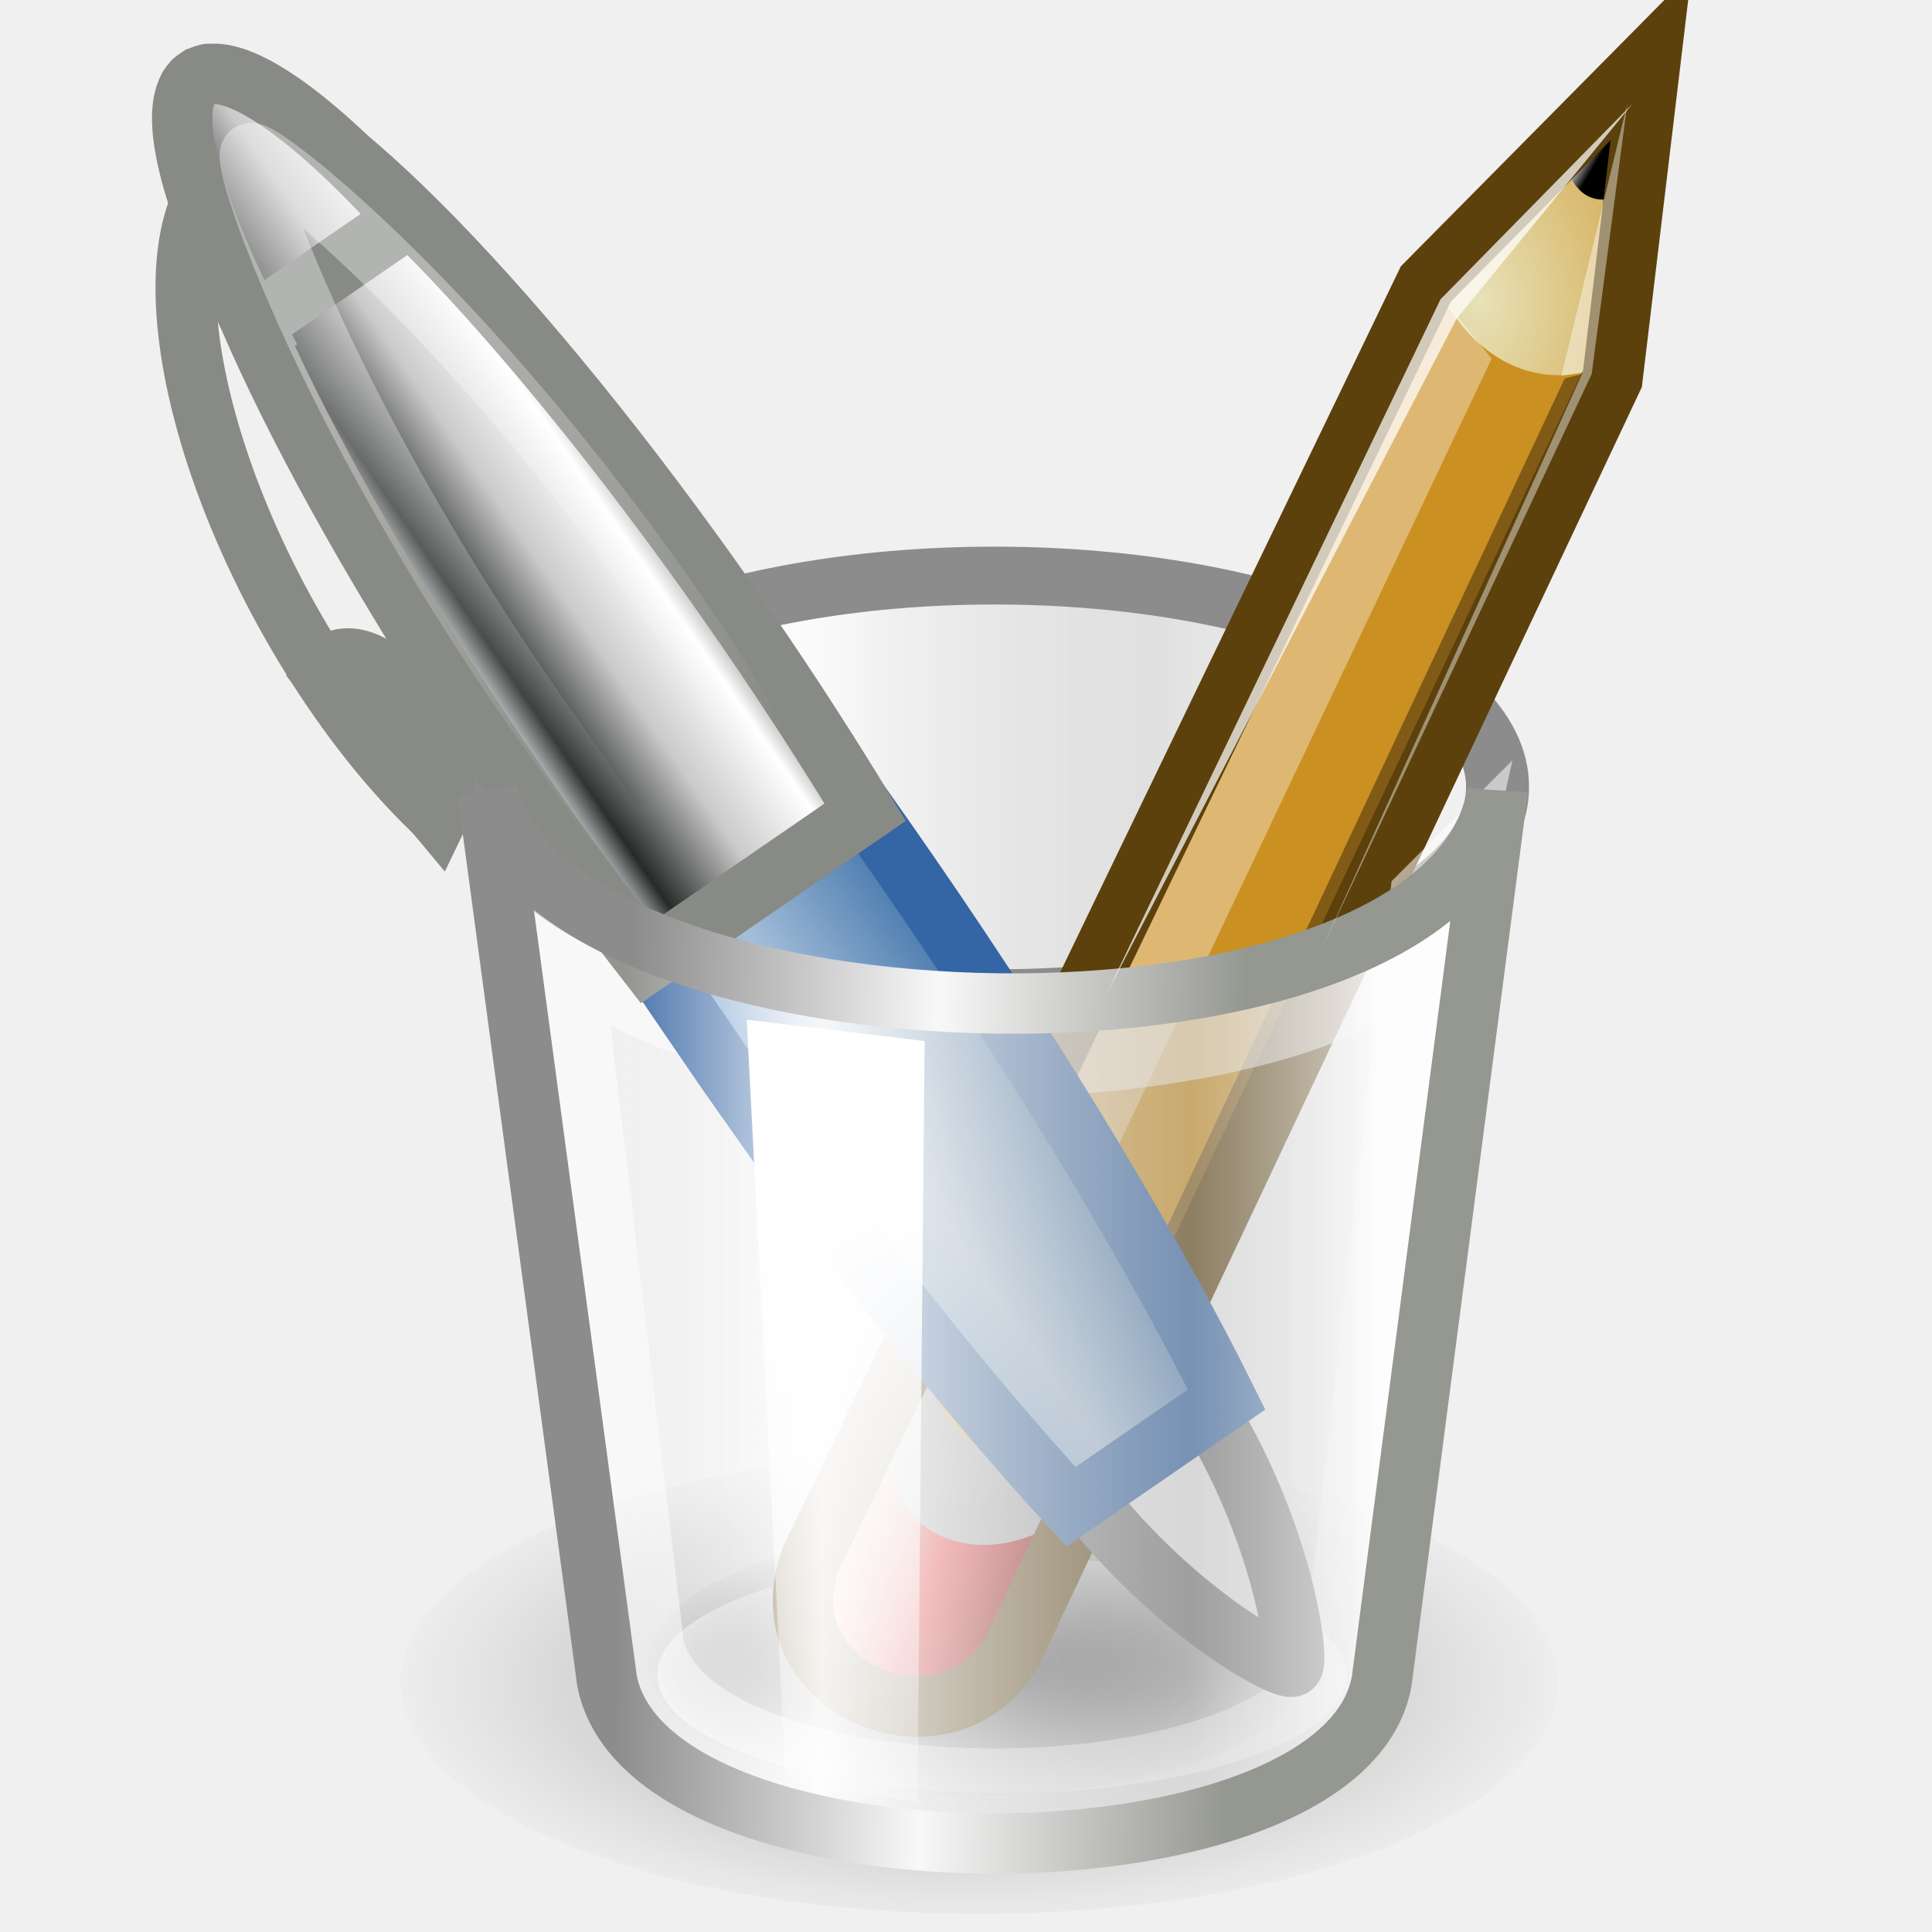
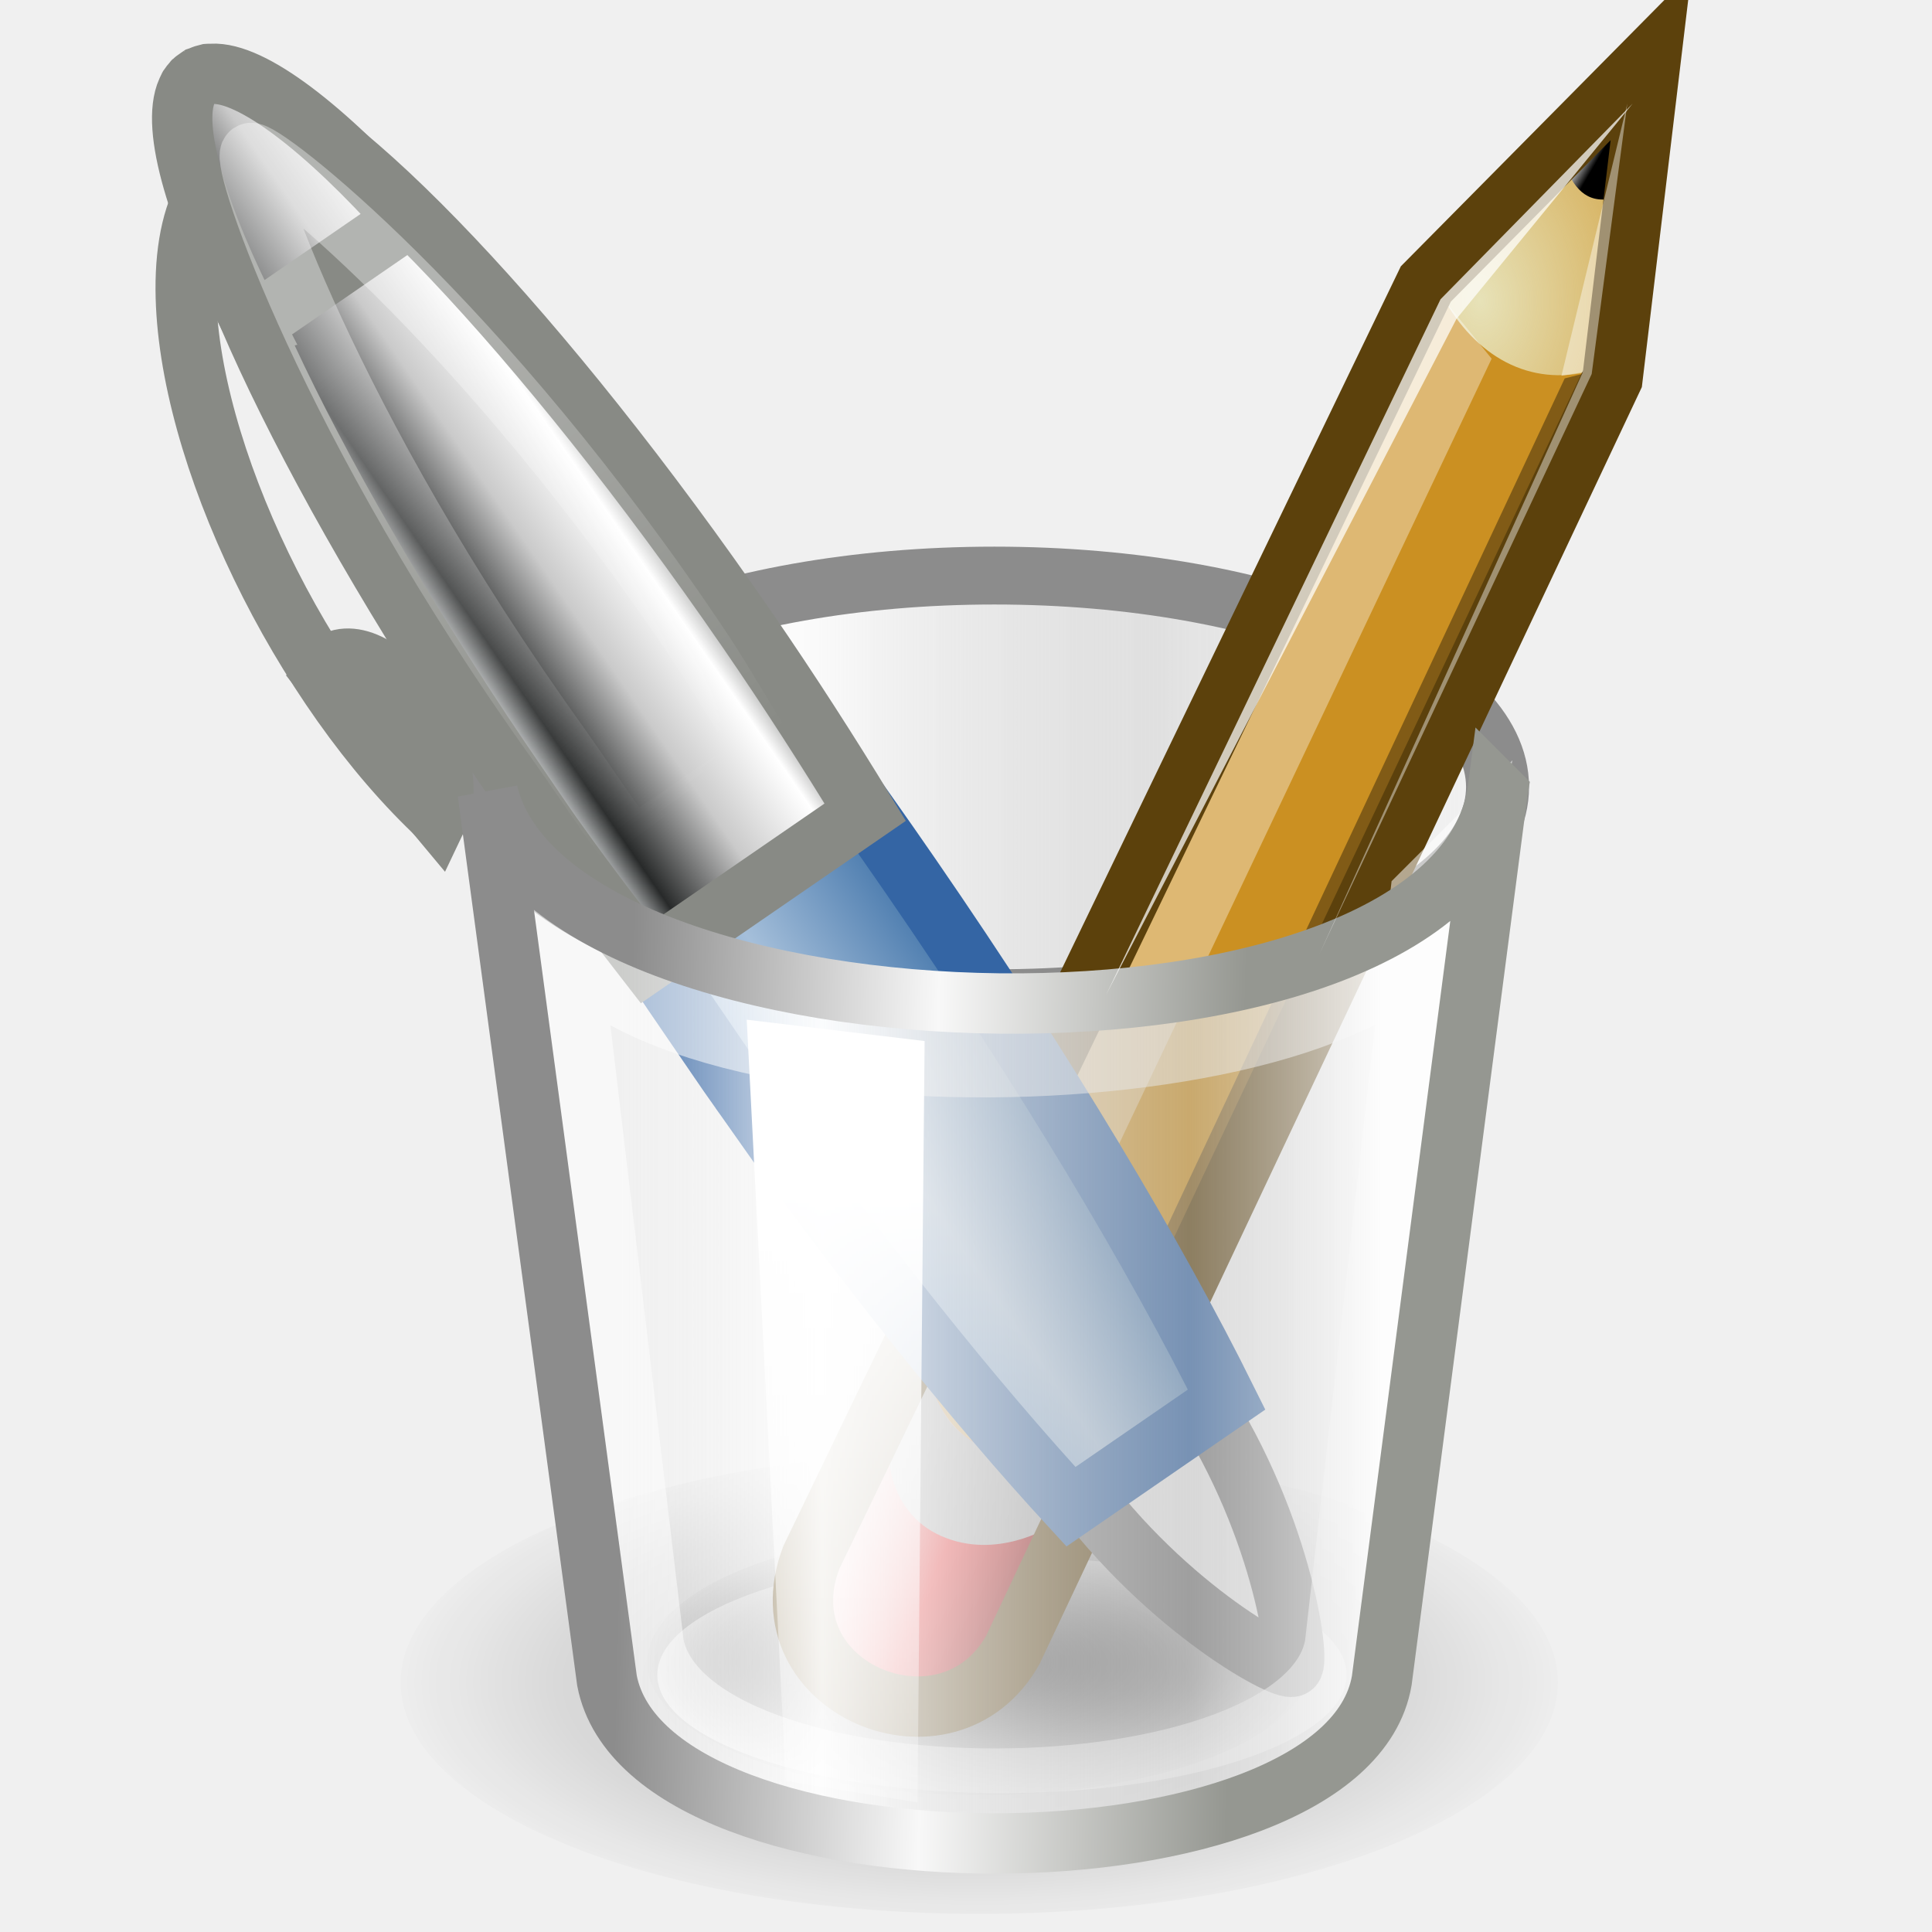
<svg xmlns="http://www.w3.org/2000/svg" xmlns:xlink="http://www.w3.org/1999/xlink" version="1.0" width="32" height="32" id="svg2514">
  <defs id="defs2516">
    <radialGradient cx="23.25" cy="37.75" fx="23.25" fy="37.75" gradientTransform="matrix(1,0,0,0.420168,0,21.88866)" gradientUnits="userSpaceOnUse" id="radialGradient1975" r="14.875" xlink:href="#linearGradient5048" />
    <linearGradient id="linearGradient5048">
      <stop id="stop5050" offset="0" style="stop-color:#000000;stop-opacity:1;" />
      <stop id="stop5052" offset="1" style="stop-color:#000000;stop-opacity:0;" />
    </linearGradient>
    <radialGradient cx="23.25" cy="37.75" fx="23.25" fy="37.75" gradientTransform="matrix(1,0,0,0.420168,0,21.88866)" gradientUnits="userSpaceOnUse" id="radialGradient1977" r="14.875" xlink:href="#linearGradient5048" />
    <linearGradient gradientUnits="userSpaceOnUse" id="linearGradient2043" x1="11.75" x2="37.625" xlink:href="#linearGradient5068" y1="14.188" y2="14.188" />
    <linearGradient id="linearGradient5068">
      <stop id="stop5070" offset="0" style="stop-color:#ffffff;stop-opacity:1;" />
      <stop id="stop5078" offset="0.329" style="stop-color:#ffffff;stop-opacity:0.69;" />
      <stop id="stop5076" offset="0.658" style="stop-color:#c2c2c2;stop-opacity:0.34;" />
      <stop id="stop5072" offset="1" style="stop-color:#ffffff;stop-opacity:0;" />
    </linearGradient>
    <linearGradient gradientTransform="matrix(0.00525957,0.999987,0.999987,-0.00525957,42.9955,-2.496241)" gradientUnits="userSpaceOnUse" id="linearGradient1981" x1="48.906" x2="50.988" xlink:href="#linearGradient2966" y1="17.376" y2="22.251" />
    <linearGradient id="linearGradient2966">
      <stop id="stop2968" offset="0" style="stop-color:#ffd1d1;stop-opacity:1;" />
      <stop id="stop3006" offset="0.5" style="stop-color:#ff1d1d;stop-opacity:1;" />
      <stop id="stop2970" offset="1" style="stop-color:#6f0000;stop-opacity:1;" />
    </linearGradient>
    <linearGradient gradientTransform="matrix(0.00525957,0.999987,0.999987,-0.00525957,42.99552,-2.496241)" gradientUnits="userSpaceOnUse" id="linearGradient1983" x1="46" x2="47.688" xlink:href="#linearGradient2974" y1="19.812" y2="22.625" />
    <linearGradient id="linearGradient2974">
      <stop id="stop2976" offset="0" style="stop-color:#c1c1c1;stop-opacity:1;" />
      <stop id="stop2978" offset="1" style="stop-color:#acacac;stop-opacity:1;" />
    </linearGradient>
    <radialGradient cx="29.053" cy="27.641" fx="29.053" fy="27.641" gradientTransform="matrix(0.0153767,2.923527,2.029691,-0.01067544,20.39098,-69.72665)" gradientUnits="userSpaceOnUse" id="radialGradient1985" r="3.241" xlink:href="#linearGradient2984" />
    <linearGradient id="linearGradient2984">
      <stop id="stop2986" offset="0" style="stop-color:#e7e2b8;stop-opacity:1;" />
      <stop id="stop2988" offset="1" style="stop-color:#e7e2b8;stop-opacity:0;" />
    </linearGradient>
    <linearGradient gradientTransform="matrix(0.00525957,0.999987,0.999987,-0.00525957,48.6929,-14.14491)" gradientUnits="userSpaceOnUse" id="linearGradient1987" x1="25.719" x2="25.515" xlink:href="#linearGradient2994" y1="31.047" y2="30.703" />
    <linearGradient id="linearGradient2994">
      <stop id="stop2996" offset="0" style="stop-color:#000000;stop-opacity:1;" />
      <stop id="stop2998" offset="1" style="stop-color:#c9c9c9;stop-opacity:1;" />
    </linearGradient>
    <linearGradient gradientTransform="matrix(-0.328869,-0.47777,0.47777,-0.328869,-6.178543,52.94616)" gradientUnits="userSpaceOnUse" id="linearGradient2024" x1="28.245" x2="28.245" xlink:href="#linearGradient9910" y1="60.446" y2="68.225" />
    <linearGradient id="linearGradient9910">
      <stop id="stop9912" offset="0" style="stop-color:#729fcf;stop-opacity:1;" />
      <stop id="stop9918" offset="0.316" style="stop-color:#a5bfda;stop-opacity:1;" />
      <stop id="stop9914" offset="1" style="stop-color:#376ca4;stop-opacity:1;" />
    </linearGradient>
    <linearGradient gradientTransform="matrix(-0.328869,-0.47777,0.47777,-0.328869,-6.178543,52.94616)" gradientUnits="userSpaceOnUse" id="linearGradient2021" x1="28.245" x2="28.245" xlink:href="#linearGradient5461" y1="60.446" y2="68.225" />
    <linearGradient id="linearGradient5461">
      <stop id="stop5463" offset="0" style="stop-color:#dfe2e3;stop-opacity:1" />
      <stop style="stop-color:#282a2a;stop-opacity:1;" offset="0.143" id="stop5475" />
      <stop style="stop-color:#cacaca;stop-opacity:1;" offset="0.466" id="stop5465" />
      <stop id="stop5467" offset="0.776" style="stop-color:#ffffff;stop-opacity:1;" />
      <stop style="stop-color:#a0a1a0;stop-opacity:1;" offset="0.897" id="stop5473" />
      <stop id="stop5469" offset="1" style="stop-color:#eeeeec;stop-opacity:1" />
    </linearGradient>
-     <linearGradient gradientTransform="matrix(0.666667,0,0,0.68836,0,3.193292)" gradientUnits="userSpaceOnUse" id="linearGradient2010" x1="15.375" x2="34.25" xlink:href="#linearGradient5036" y1="26.085" y2="26.085" />
+     <linearGradient gradientTransform="matrix(0.666667,0,0,0.68836,1.6694802e-4,3.193292)" gradientUnits="userSpaceOnUse" id="linearGradient2010" x1="15.375" x2="34.25" xlink:href="#linearGradient5036" y1="26.085" y2="26.085" />
    <linearGradient id="linearGradient5036">
      <stop id="stop5038" offset="0" style="stop-color:#f5f5f5;stop-opacity:0.09;" />
      <stop id="stop5044" offset="0.263" style="stop-color:#ffffff;stop-opacity:0.9;" />
      <stop id="stop5088" offset="0.748" style="stop-color:#c7c7c7;stop-opacity:0.46;" />
      <stop id="stop5040" offset="1" style="stop-color:#ffffff;stop-opacity:0.78;" />
    </linearGradient>
-     <linearGradient gradientTransform="matrix(0.666667,0,0,0.68836,0,3.193292)" gradientUnits="userSpaceOnUse" id="linearGradient2012" x1="30.875" x2="15.625" xlink:href="#linearGradient5058" y1="19.46" y2="19.085" />
+     <linearGradient gradientTransform="matrix(0.666667,0,0,0.68836,1.6694802e-4,3.193292)" gradientUnits="userSpaceOnUse" id="linearGradient2012" x1="30.875" x2="15.625" xlink:href="#linearGradient5058" y1="19.46" y2="19.085" />
    <linearGradient id="linearGradient5058">
      <stop id="stop5060" offset="0" style="stop-color:#959791;stop-opacity:1;" />
      <stop id="stop5066" offset="0.5" style="stop-color:#f8f8f8;stop-opacity:1;" />
      <stop id="stop5062" offset="1" style="stop-color:#8c8c8c;stop-opacity:1;" />
    </linearGradient>
    <linearGradient gradientTransform="matrix(-0.294837,-0.429519,0.428329,-0.295656,-4.672869,48.43391)" gradientUnits="userSpaceOnUse" id="linearGradient2015" x1="55.876" x2="38.061" xlink:href="#linearGradient9952" y1="62.402" y2="62.827" />
    <linearGradient id="linearGradient9952">
      <stop id="stop9954" offset="0" style="stop-color:#ffffff;stop-opacity:1;" />
      <stop id="stop9956" offset="1" style="stop-color:#ffffff;stop-opacity:0;" />
    </linearGradient>
    <linearGradient gradientTransform="scale(0.666667,0.666667)" gradientUnits="userSpaceOnUse" id="linearGradient2005" x1="20.683" x2="20.683" xlink:href="#linearGradient6395" y1="29.578" y2="49.736" />
    <linearGradient id="linearGradient6395">
      <stop id="stop6397" offset="0" style="stop-color:#ffffff;stop-opacity:1;" />
      <stop id="stop6399" offset="1" style="stop-color:#ffffff;stop-opacity:0;" />
    </linearGradient>
    <linearGradient xlink:href="#linearGradient5461" id="linearGradient4649" gradientUnits="userSpaceOnUse" gradientTransform="matrix(-0.328869,-0.47777,0.47777,-0.328869,-6.178543,52.94616)" x1="28.245" y1="60.446" x2="28.245" y2="68.225" />
  </defs>
  <g id="g32" style="display:inline;enable-background:new" transform="translate(0.05342135,0.0333175)">
-     <ellipse ry="5.75" rx="14.375" cy="37.75" cx="23.25" id="path118" style="opacity:0.319;fill:url(#radialGradient1975);fill-opacity:1;fill-rule:evenodd;stroke:none;stroke-width:1;marker:none;visibility:visible;display:inline;overflow:visible" transform="matrix(0.666667,0,0,0.666667,0.666667,2.666668)" d="M 37.625,37.75 A 14.375,5.75 0 0 1 23.25,43.5 14.375,5.75 0 0 1 8.875,37.75 14.375,5.75 0 0 1 23.25,32 14.375,5.75 0 0 1 37.625,37.75 Z" />
-     <ellipse ry="2.938" rx="8.562" cy="36.812" cx="24.938" id="path120" style="opacity:0.698;fill:#ffffff;fill-opacity:1;fill-rule:evenodd;stroke:none;stroke-width:1;marker:none;visibility:visible;display:inline;overflow:visible" transform="matrix(0.666667,0,0,0.666667,-0.08333338,3.166668)" d="M 33.5,36.812 A 8.562,2.938 0 0 1 24.938,39.75 8.562,2.938 0 0 1 16.375,36.812 8.562,2.938 0 0 1 24.938,33.875 8.562,2.938 0 0 1 33.5,36.812 Z" />
-     <ellipse ry="5.75" rx="14.375" cy="37.75" cx="23.25" id="path122" style="opacity:0.786;fill:url(#radialGradient1977);fill-opacity:1;fill-rule:evenodd;stroke:none;stroke-width:1;marker:none;visibility:visible;display:inline;overflow:visible" transform="matrix(0.382609,0,0,0.382609,7.271017,13.05653)" d="M 37.625,37.75 A 14.375,5.75 0 0 1 23.25,43.5 14.375,5.75 0 0 1 8.875,37.75 14.375,5.75 0 0 1 23.25,32 14.375,5.75 0 0 1 37.625,37.75 Z" />
-     <ellipse ry="5.688" rx="12.438" cy="14.188" cx="24.688" id="path124" style="fill:url(#linearGradient2043);fill-opacity:1;fill-rule:evenodd;stroke:#8c8c8c;stroke-width:1.557;stroke-linecap:butt;stroke-linejoin:miter;stroke-miterlimit:4;stroke-opacity:1;stroke-dasharray:none;stroke-dashoffset:0;marker:none;visibility:visible;display:inline;overflow:visible" transform="matrix(0.670017,0,0,0.615385,-0.124372,4.269225)" d="M 37.125,14.188 A 12.438,5.688 0 0 1 24.688,19.875 12.438,5.688 0 0 1 12.25,14.188 12.438,5.688 0 0 1 24.688,8.5 12.438,5.688 0 0 1 37.125,14.188 Z" />
+     <ellipse ry="5.75" rx="14.375" cy="37.75" cx="23.25" id="path118" style="opacity:0.319;fill:url(#radialGradient1975);fill-opacity:1;fill-rule:evenodd;stroke:none;stroke-width:1;marker:none;visibility:visible;display:inline;overflow:visible" transform="matrix(0.666667,0,0,0.666667,0.666667,2.666668)" d="m 37.625,37.75 c 0,3.176 -6.436,5.75 -14.375,5.75 -7.939,0 -14.375,-2.574 -14.375,-5.75 0,-3.176 6.436,-5.75 14.375,-5.75 7.939,0 14.375,2.574 14.375,5.75 z" />
+     <ellipse ry="2.938" rx="8.562" cy="36.812" cx="24.938" id="path120" style="opacity:0.698;fill:#ffffff;fill-opacity:1;fill-rule:evenodd;stroke:none;stroke-width:1;marker:none;visibility:visible;display:inline;overflow:visible" transform="matrix(0.666667,0,0,0.666667,-0.08333338,3.166668)" d="m 33.5,36.812 c 0,1.622 -3.834,2.938 -8.562,2.938 -4.729,0 -8.562,-1.315 -8.562,-2.938 0,-1.622 3.834,-2.938 8.562,-2.938 4.729,0 8.562,1.315 8.562,2.938 z" />
+     <ellipse ry="5.75" rx="14.375" cy="37.75" cx="23.25" id="path122" style="opacity:0.786;fill:url(#radialGradient1977);fill-opacity:1;fill-rule:evenodd;stroke:none;stroke-width:1;marker:none;visibility:visible;display:inline;overflow:visible" transform="matrix(0.382609,0,0,0.382609,7.271017,13.05653)" d="m 37.625,37.75 c 0,3.176 -6.436,5.75 -14.375,5.75 -7.939,0 -14.375,-2.574 -14.375,-5.75 0,-3.176 6.436,-5.75 14.375,-5.75 7.939,0 14.375,2.574 14.375,5.75 z" />
+     <ellipse ry="5.688" rx="12.438" cy="14.188" cx="24.688" id="path124" style="fill:url(#linearGradient2043);fill-opacity:1;fill-rule:evenodd;stroke:#8c8c8c;stroke-width:1.557;stroke-linecap:butt;stroke-linejoin:miter;stroke-miterlimit:4;stroke-opacity:1;stroke-dasharray:none;stroke-dashoffset:0;marker:none;visibility:visible;display:inline;overflow:visible" transform="matrix(0.670017,0,0,0.615385,-0.124372,4.269225)" d="m 37.125,14.188 c 0,3.141 -5.568,5.688 -12.438,5.688 -6.869,0 -12.438,-2.546 -12.438,-5.688 0,-3.141 5.568,-5.688 12.438,-5.688 6.869,0 12.438,2.546 12.438,5.688 z" />
    <g id="g126" transform="matrix(0.666667,0,0,0.666667,-26.83335,-5.000002)">
      <path d="M 81.189,8.851 75.594,14.506 60.325,46.15 c -1.233,3.257 3.402,5.17 5.012,2.286 L 80.231,16.856 81.189,8.851 Z" id="path128" style="fill:#cb9022;fill-opacity:1;fill-rule:evenodd;stroke:none;stroke-width:1.5;marker:none;visibility:visible;display:inline;overflow:visible" />
      <path d="m 63.227,41.398 c 0,0 0.101,1.437 1.354,1.993 1.291,0.573 2.656,-0.014 2.656,-0.014 l -2.442,5.044 c 0,0 -0.874,1.457 -2.84,0.671 -1.94,-0.775 -1.17,-2.681 -1.17,-2.681 l 2.442,-5.013 z" id="path130" style="fill:url(#linearGradient1981);fill-opacity:1;fill-rule:evenodd;stroke:none;stroke-width:1;marker:none;visibility:visible;display:inline;overflow:visible" />
      <path d="m 63.227,41.398 c 0,0 0.101,1.437 1.354,1.993 1.291,0.573 2.656,-0.014 2.656,-0.014 l -0.989,2.005 c 0,0 -1.315,0.834 -2.686,0.233 -1.41,-0.618 -1.324,-2.212 -1.324,-2.212 L 63.227,41.398 Z" id="path132" style="fill:url(#linearGradient1983);fill-opacity:1;fill-rule:evenodd;stroke:none;stroke-width:1;marker:none;visibility:visible;display:inline;overflow:visible" />
      <path d="m 80.478,10.282 -4.476,4.524 c 0.82,1.496 2.168,2.27 3.729,1.855 l 0.748,-6.379 z" id="path134" style="fill:url(#radialGradient1985);fill-opacity:1;fill-rule:evenodd;stroke:none;stroke-width:1;marker:none;visibility:visible;display:inline;overflow:visible" />
      <path d="m 79.079,11.633 1.585,-1.633 -0.3,2.345 c -0.718,0.223 -1.063,-0.182 -1.285,-0.712 z" id="path136" style="fill:url(#linearGradient1987);fill-opacity:1;fill-rule:evenodd;stroke:none;stroke-width:1;marker:none;visibility:visible;display:inline;overflow:visible" />
      <path d="M 75.971,14.806 77.229,16.362 64.44,43.316 C 63.582,42.876 63.349,42.08 63.268,41.419 L 75.971,14.806 Z" id="path138" style="fill:#ffffff;fill-opacity:0.364;fill-rule:evenodd;stroke:none;stroke-width:1;marker:none;visibility:visible;display:inline;overflow:visible" />
      <path d="m 79.793,16.661 -0.749,0.191 -12.549,26.768 c 0,0 0.613,-0.113 0.748,-0.22 L 79.793,16.661 Z" id="path140" style="fill:#000000;fill-opacity:0.364;fill-rule:evenodd;stroke:none;stroke-width:1;marker:none;visibility:visible;display:inline;overflow:visible" />
    </g>
    <path d="M 27.293,0.901 23.563,4.67 13.383,25.767 c -0.822,2.171 2.268,3.446 3.341,1.524 L 26.654,6.238 27.293,0.901 Z" id="path2933" style="fill:none;stroke:#5c410c;stroke-width:1;stroke-linecap:butt;stroke-linejoin:miter;stroke-miterlimit:4;stroke-opacity:1;stroke-dasharray:none;stroke-dashoffset:0;marker:none;visibility:visible;display:inline;overflow:visible" />
-     <path d="M 23.711,14.907 22.305,27.25 c -0.561,3.218 -11.14,3.253 -11.777,0 L 9.063,14.948 c 1.402,3.522 13.978,3 14.649,-0.042 z" id="path143" style="opacity:0.538;fill:none;stroke:#ffffff;stroke-width:1.5;stroke-linecap:butt;stroke-linejoin:miter;stroke-miterlimit:4;stroke-opacity:1;stroke-dasharray:none;stroke-dashoffset:0;marker:none;visibility:visible;display:inline;overflow:visible" />
    <path d="m 15.918,19.669 c 0.588,-0.405 2.254,1.056 3.755,3.237 1.501,2.18 1.813,4.574 1.683,4.663 -0.144,0.099 -2.254,-1.056 -3.755,-3.237 -1.501,-2.18 -2.271,-4.258 -1.683,-4.663 z" id="path145" style="fill:#e7e7e7;fill-opacity:1;fill-rule:evenodd;stroke:#7d7d7d;stroke-width:1;stroke-linecap:butt;stroke-linejoin:miter;stroke-miterlimit:4;stroke-opacity:1;stroke-dashoffset:0;marker:none;visibility:visible;display:inline;overflow:visible" />
    <g id="g147" transform="matrix(0.530676,0.05505374,-0.05505374,0.530676,1.020475,-0.486646)">
-       <path d="m 32.086,57.686 a 13.062,5.5 0 0 1 20.861,3.136" id="path149" style="fill:none;stroke:#888a85;stroke-width:1.88;stroke-linecap:butt;stroke-linejoin:miter;stroke-miterlimit:4;stroke-opacity:1;stroke-dasharray:none;stroke-dashoffset:0;marker:none;visibility:visible;display:inline;overflow:visible" transform="matrix(-0.56251,-0.817194,0.825069,-0.567931,-15.22056,83.88674)" />
-       <path d="m 36.365,54.473 a 3,1.562 0 0 1 -5.671,1.017 L 33.5,54.938 Z" id="path151" style="fill:#729fcf;fill-opacity:1;fill-rule:evenodd;stroke:#888a85;stroke-width:1.88;stroke-linecap:butt;stroke-linejoin:miter;stroke-miterlimit:4;stroke-opacity:1;stroke-dasharray:none;stroke-dashoffset:0;marker:none;visibility:visible;display:inline;overflow:visible" transform="matrix(-0.56251,-0.817194,0.825069,-0.567931,-14.28556,81.45324)" />
+       <path d="m 32.086,57.686 c 5.659,-1.884 13.874,-1.48 18.348,0.903 1.229,0.654 2.088,1.418 2.512,2.232" id="path149" style="fill:none;stroke:#888a85;stroke-width:1.88;stroke-linecap:butt;stroke-linejoin:miter;stroke-miterlimit:4;stroke-opacity:1;stroke-dasharray:none;stroke-dashoffset:0;marker:none;visibility:visible;display:inline;overflow:visible" transform="matrix(-0.56251,-0.817194,0.825069,-0.567931,-15.22056,83.88674)" />
+       <path d="m 36.365,54.473 c 0.492,0.824 -0.391,1.7 -1.973,1.956 -1.516,0.246 -3.136,-0.166 -3.698,-0.939 L 33.5,54.938 z" id="path151" style="fill:#729fcf;fill-opacity:1;fill-rule:evenodd;stroke:#888a85;stroke-width:1.88;stroke-linecap:butt;stroke-linejoin:miter;stroke-miterlimit:4;stroke-opacity:1;stroke-dasharray:none;stroke-dashoffset:0;marker:none;visibility:visible;display:inline;overflow:visible" transform="matrix(-0.56251,-0.817194,0.825069,-0.567931,-14.28556,81.45324)" />
    </g>
    <path d="m 12.206,18.031 c 1.961,2.77 3.889,5.169 5.479,6.892 l 2.578,-1.775 C 19.09,20.781 17.261,17.718 15.043,14.497 11.041,8.682 7.072,4.252 5.502,3.727 5.453,3.711 5.389,3.691 5.345,3.684 c -0.031,-0.005 -0.076,-0.003 -0.104,-0.004 -0.044,2.04e-4 -0.101,0.009 -0.138,0.02 -0.009,0.003 -0.037,0.003 -0.046,0.007 -0.009,0.004 -0.026,0.019 -0.034,0.024 -0.004,0.002 -0.013,0.009 -0.017,0.012 -0.004,0.003 -0.013,0.009 -0.017,0.012 -0.007,0.006 -0.028,0.017 -0.034,0.024 -0.007,0.007 -0.017,0.033 -0.023,0.041 -0.023,0.031 -0.052,0.081 -0.068,0.122 -0.009,0.026 -0.027,0.068 -0.034,0.098 -0.008,0.043 -0.013,0.111 -0.016,0.161 -0.07,1.654 2.651,6.943 6.654,12.758 0.249,0.362 0.49,0.722 0.738,1.073 z" id="path153" style="fill:url(#linearGradient2024);fill-opacity:1;fill-rule:evenodd;stroke:#3465a4;stroke-width:1;stroke-linecap:butt;stroke-linejoin:miter;stroke-miterlimit:4;stroke-opacity:1;stroke-dasharray:none;stroke-dashoffset:0;marker:none;visibility:visible;display:inline;overflow:visible" />
    <path d="m 9.163,13.903 c 0.498,0.698 1.014,1.369 1.504,2.001 l 3.61,-2.485 C 13.686,12.448 13.031,11.426 12.323,10.398 8.946,5.491 5.461,1.848 3.961,1.525 c -0.013,-0.003 -0.045,-0.008 -0.058,-0.01 -0.013,-0.002 -0.045,-0.009 -0.058,-0.01 -0.031,-0.003 -0.075,-0.005 -0.104,-0.004 -0.011,6.039e-4 -0.035,0.005 -0.046,0.007 -0.032,0.004 -0.08,0.016 -0.109,0.025 -0.01,0.003 -0.037,0.003 -0.046,0.007 -0.014,0.006 -0.039,0.028 -0.052,0.035 -0.004,0.003 -0.013,0.009 -0.017,0.012 -0.004,0.003 -0.013,0.009 -0.017,0.012 -0.012,0.009 -0.041,0.025 -0.052,0.035 -0.007,0.007 -0.016,0.033 -0.023,0.041 -0.019,0.024 -0.047,0.065 -0.063,0.093 -0.005,0.01 -0.018,0.03 -0.023,0.041 -0.011,0.026 -0.025,0.069 -0.034,0.098 -0.003,0.012 -0.008,0.045 -0.011,0.058 -0.003,0.013 -0.009,0.044 -0.011,0.058 C 3.005,3.539 5.164,8.094 8.541,13.001 c 0.21,0.305 0.411,0.607 0.621,0.902 z" id="path155" style="fill:url(#linearGradient4649);fill-opacity:1;fill-rule:evenodd;stroke:#888a85;stroke-width:1;stroke-linecap:butt;stroke-linejoin:miter;stroke-miterlimit:4;stroke-opacity:1;stroke-dasharray:none;stroke-dashoffset:0;marker:none;visibility:visible;display:inline;overflow:visible" />
-     <path d="m 24.75,13.088 -1.917,14.714 c -0.611,3.578 -12.139,3.617 -12.833,0 L 8.024,13.094 c 1.074,4.479 15.934,4.839 16.726,-0.005 z" id="path157" style="fill:url(#linearGradient2010);fill-opacity:1;fill-rule:evenodd;stroke:url(#linearGradient2012);stroke-width:1;stroke-linecap:butt;stroke-linejoin:miter;stroke-miterlimit:4;stroke-opacity:1;stroke-dasharray:none;stroke-dashoffset:0;marker:none;visibility:visible;display:inline;overflow:visible" />
+     <path d="M 23.711,14.907 22.305,27.25 c -0.561,3.218 -11.14,3.253 -11.777,0 L 9.063,14.948 c 1.402,3.522 13.978,3 14.649,-0.042 z" id="path143" style="opacity:0.538;fill:none;stroke:#ffffff;stroke-width:1.5;stroke-linecap:butt;stroke-linejoin:miter;stroke-miterlimit:4;stroke-opacity:1;stroke-dasharray:none;stroke-dashoffset:0;marker:none;visibility:visible;display:inline;overflow:visible" />
+     <path d="m 24.75,13.088 -1.917,14.714 c -0.611,3.578 -12.139,3.617 -12.833,0 L 8.025,13.094 c 1.074,4.479 15.934,4.839 16.726,-0.005 z" id="path157" style="fill:url(#linearGradient2010);fill-opacity:1;fill-rule:evenodd;stroke:url(#linearGradient2012);stroke-width:1;stroke-linecap:butt;stroke-linejoin:miter;stroke-miterlimit:4;stroke-opacity:1;stroke-dasharray:none;stroke-dashoffset:0;marker:none;visibility:visible;display:inline;overflow:visible" />
    <path d="M 4.134,5.346 6.678,3.595 C 5.328,2.085 4.109,1.152 3.452,1.19 c -0.004,3.226e-4 -0.02,0.001 -0.024,0.001 -0.004,4.844e-4 -0.02,8.747e-4 -0.024,0.001 -0.004,6.465e-4 -0.02,7.118e-4 -0.024,0.001 -0.023,0.005 -0.061,0.019 -0.083,0.027 -0.004,0.001 -0.014,0.01 -0.017,0.012 -0.003,0.002 -0.021,-1.966e-4 -0.024,0.001 -0.003,0.002 -0.014,0.01 -0.017,0.012 -0.003,0.002 -0.014,0.01 -0.017,0.012 -0.003,0.002 -0.014,0.01 -0.017,0.012 -0.003,0.002 -0.014,0.01 -0.017,0.012 -0.003,0.002 -0.014,0.009 -0.017,0.012 -0.003,0.002 -0.014,0.009 -0.017,0.012 -0.003,0.003 -0.007,0.02 -0.01,0.022 -0.003,0.003 -0.015,0.009 -0.017,0.012 -0.015,0.017 -0.042,0.048 -0.054,0.068 -0.002,0.003 -0.008,0.019 -0.01,0.022 -0.002,0.004 -0.008,0.019 -0.01,0.022 -0.002,0.004 -0.008,0.018 -0.01,0.022 -0.27,0.601 0.166,2.072 1.095,3.872 z" id="path159" style="fill:url(#linearGradient2021);fill-opacity:1;fill-rule:evenodd;stroke:#888a85;stroke-width:1;stroke-linecap:butt;stroke-linejoin:miter;stroke-miterlimit:4;stroke-opacity:1;stroke-dasharray:none;stroke-dashoffset:0;marker:none;visibility:visible;display:inline;overflow:visible" />
    <path d="m 10.081,13.567 c 0.113,0.16 0.226,0.309 0.338,0.466 l 2.241,-1.549 C 12.354,12.018 11.921,11.258 11.599,10.773 7.886,5.189 4.247,2.399 4.096,2.503 3.929,2.617 5.389,6.984 9.174,12.259 c 0.222,0.31 0.693,1.005 0.907,1.308 z" id="path161" style="opacity:0.357;fill:none;stroke:url(#linearGradient2015);stroke-width:1;stroke-linecap:round;stroke-linejoin:round;stroke-miterlimit:4;stroke-opacity:1;stroke-dasharray:none;stroke-dashoffset:0;marker:none;visibility:visible;display:inline;overflow:visible" />
    <path d="M 26.988,1.683 23.806,4.924 18.267,16.444 24.071,5.248 26.988,1.683 Z" id="path163" style="opacity:0.725;fill:#ffffff;fill-opacity:1;fill-rule:evenodd;stroke:none;stroke-width:1;marker:none;visibility:visible;display:inline;overflow:visible" />
    <path d="M 26.9,1.683 26.31,6.161 21.802,15.766 26.163,6.132 25.809,6.191 26.9,1.683 Z" id="path165" style="opacity:0.418;fill:#ffffff;fill-opacity:1;fill-rule:evenodd;stroke:none;stroke-width:1;marker:none;visibility:visible;display:inline;overflow:visible" />
    <path d="m 12.315,16.856 0.648,12.61 2.18,0.354 0.118,-12.61 -2.946,-0.354 z" id="path167" style="fill:url(#linearGradient2005);fill-opacity:1;fill-rule:evenodd;stroke:none;stroke-width:1;marker:none;visibility:visible;display:inline;overflow:visible" />
  </g>
</svg>
